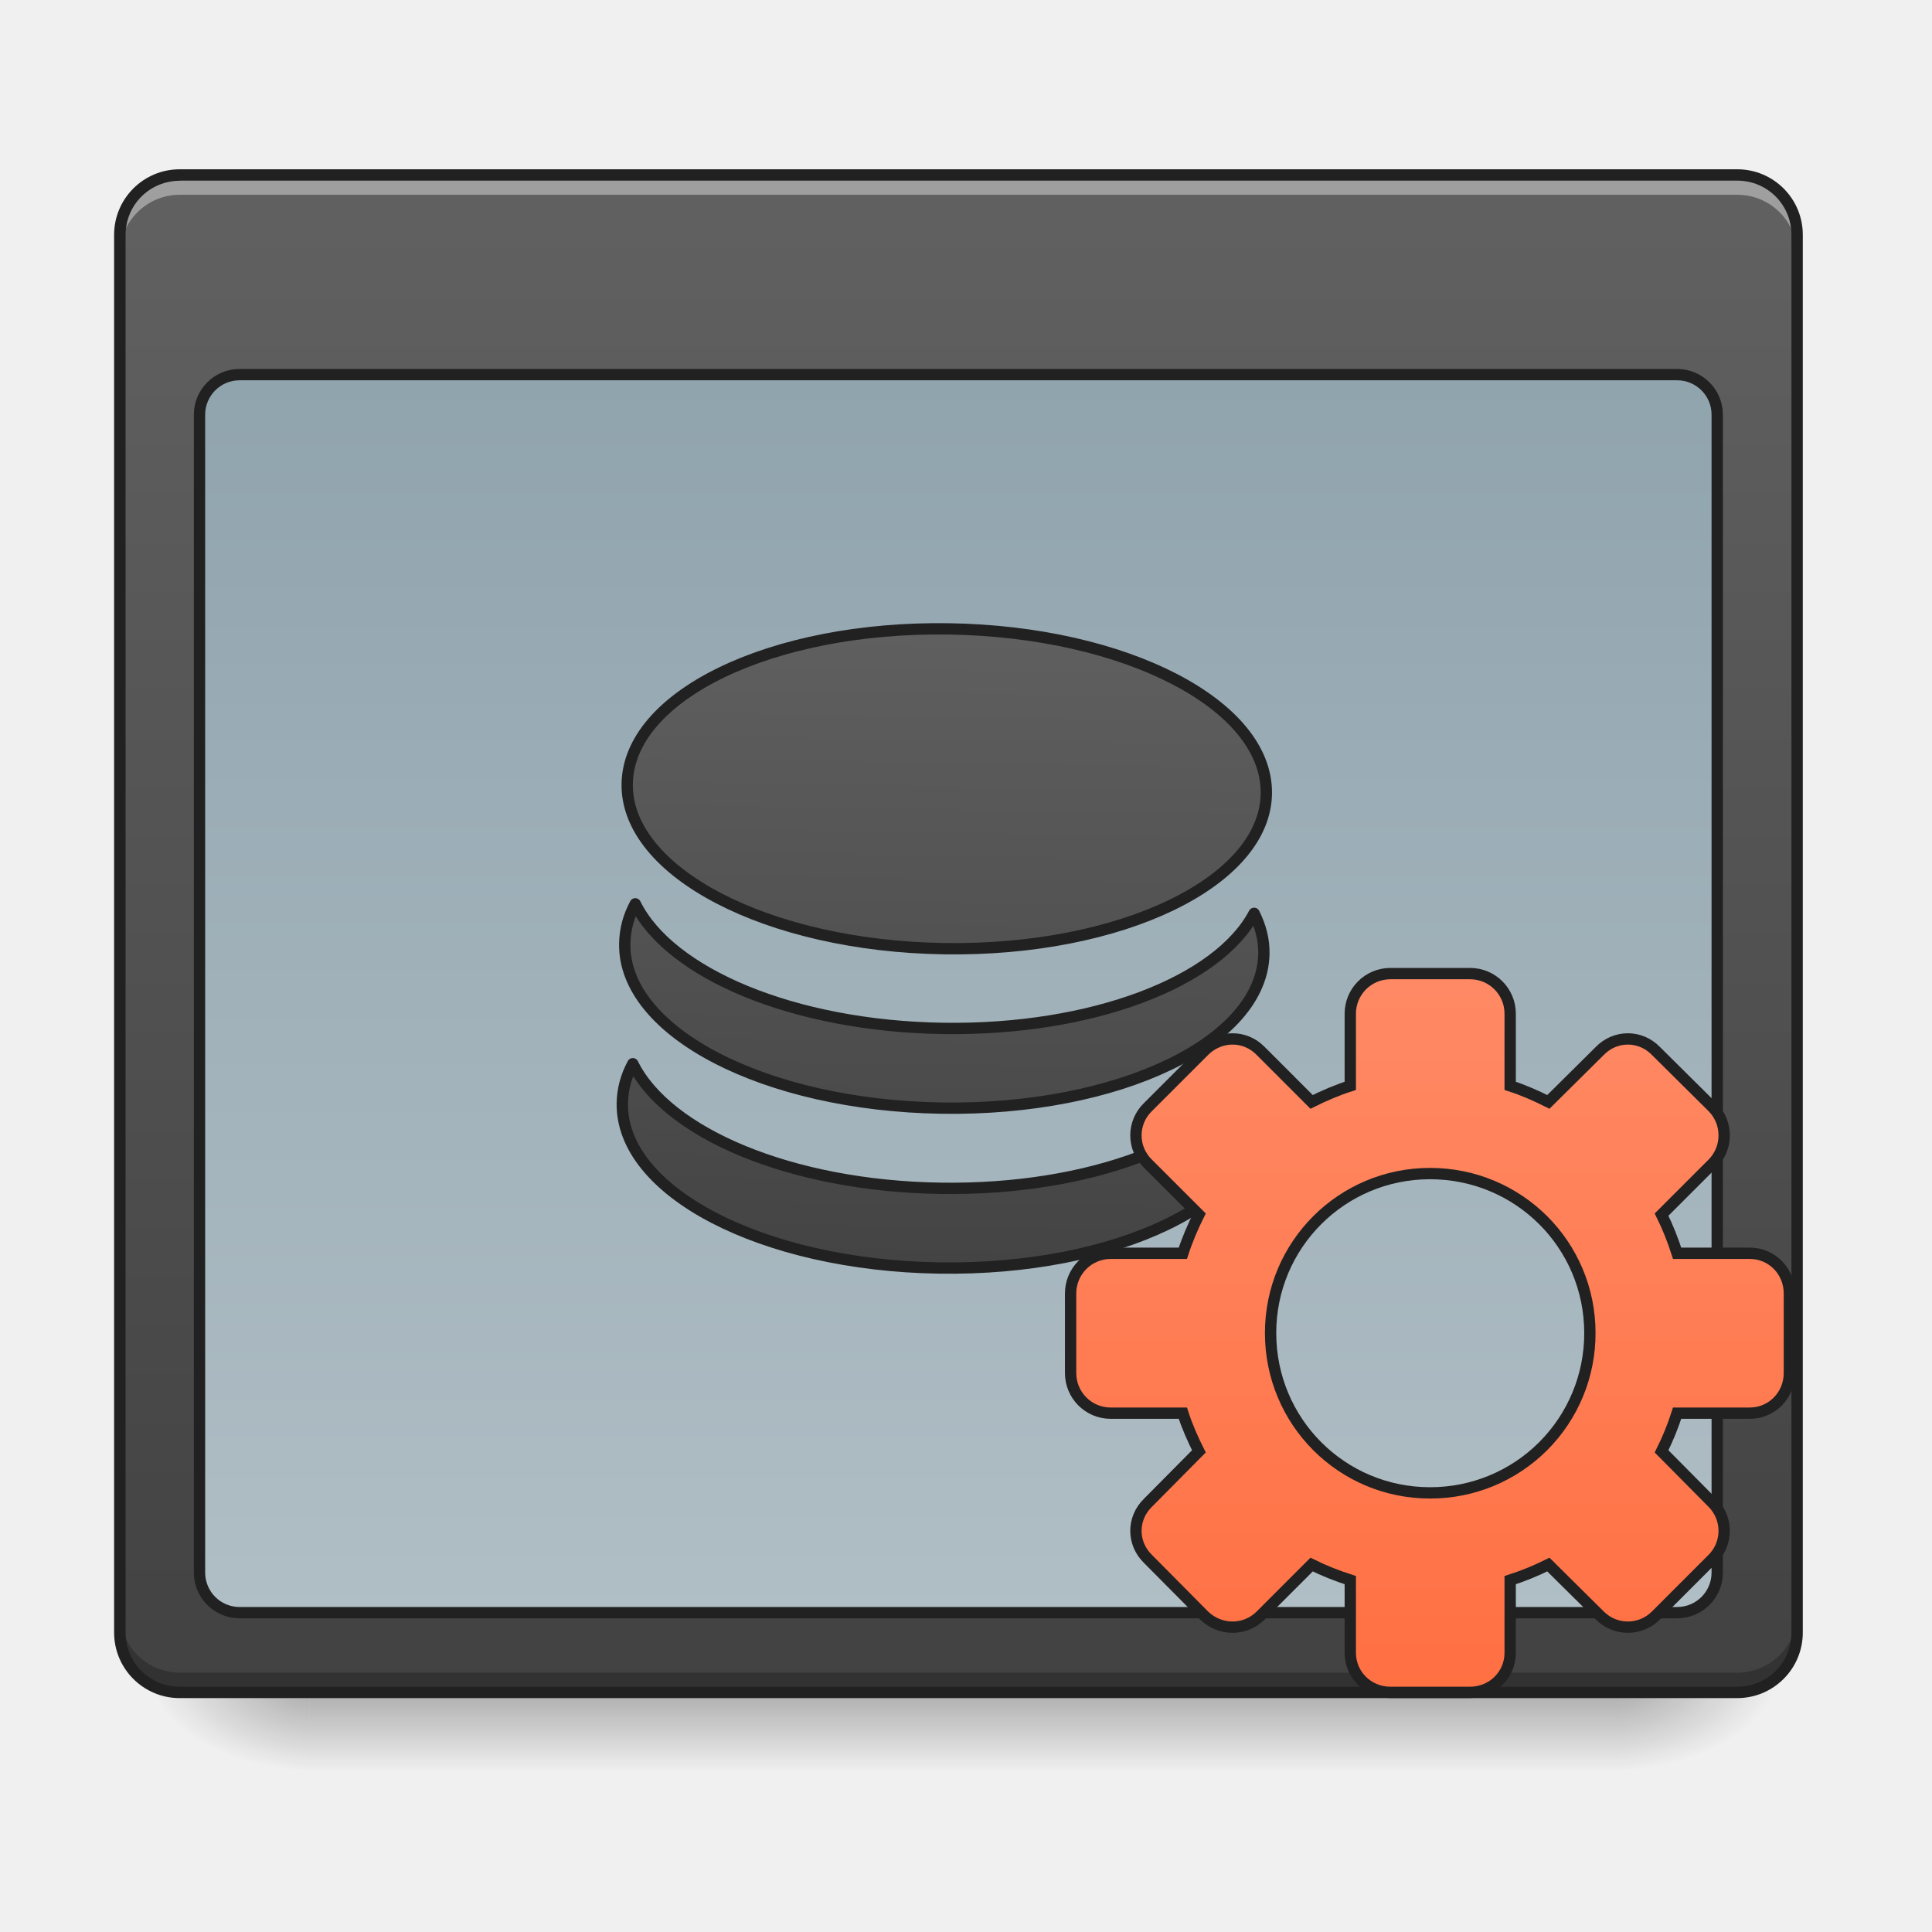
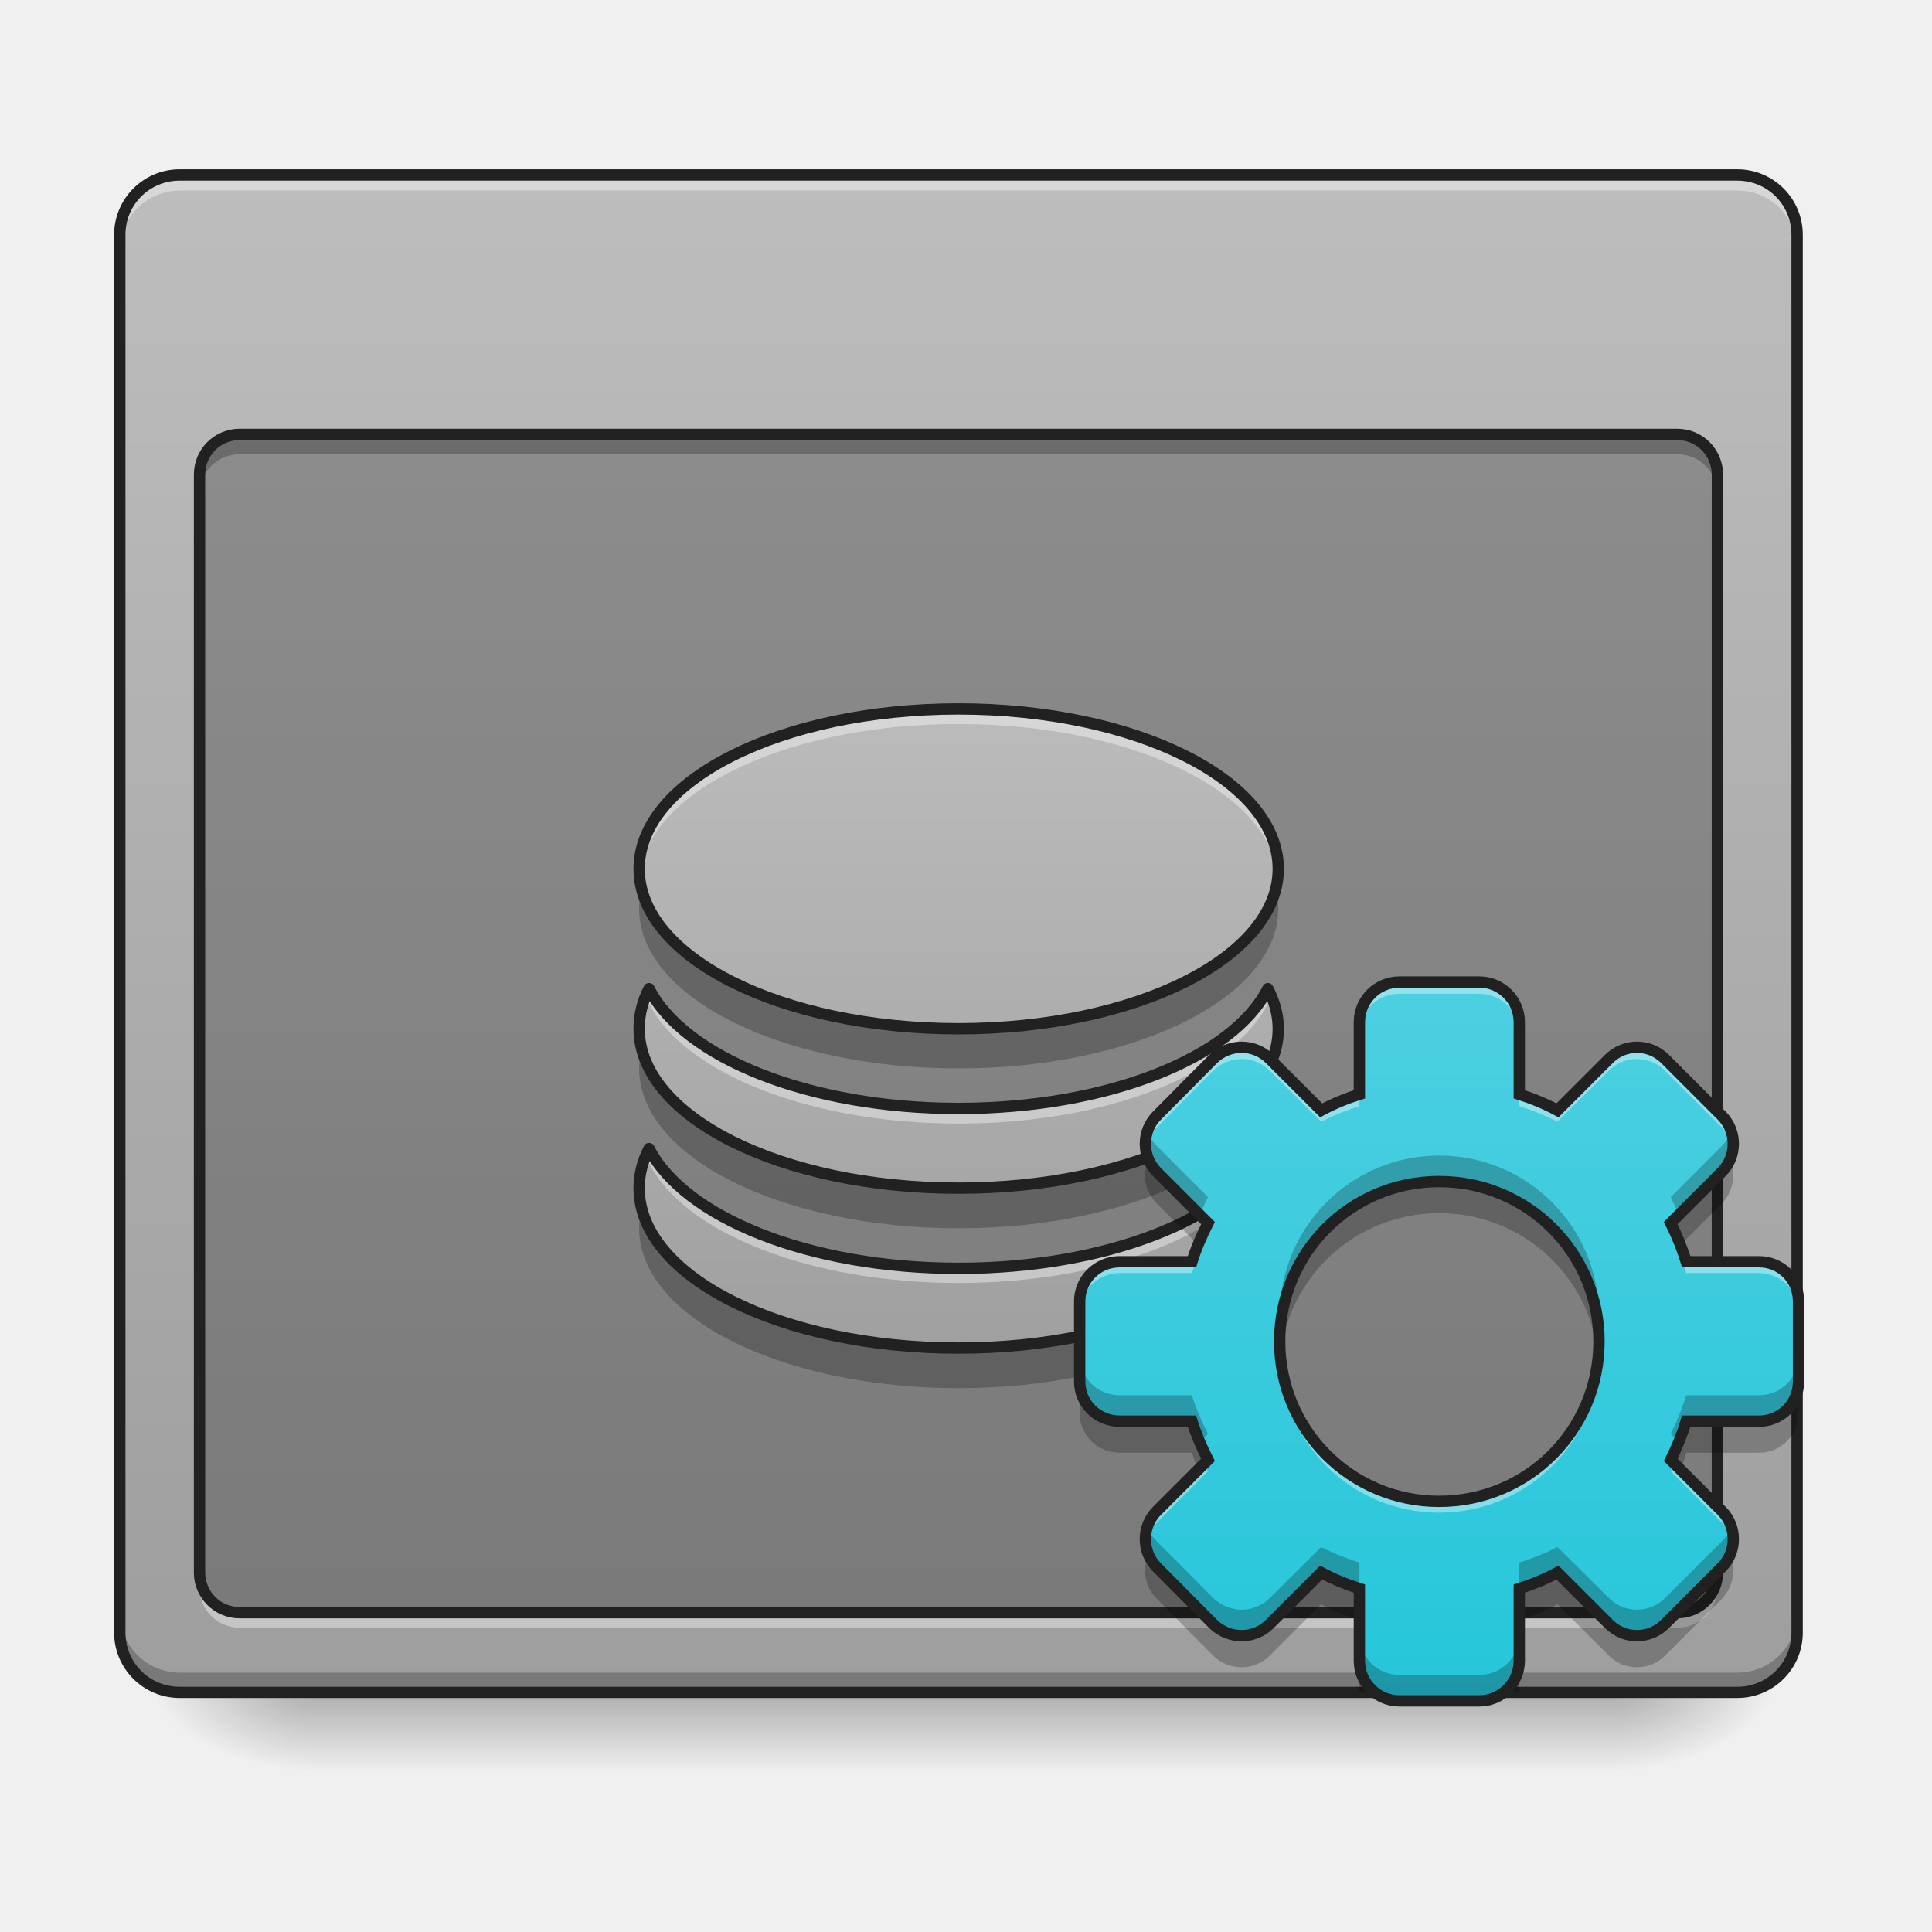
- <svg xmlns="http://www.w3.org/2000/svg" width="16pt" height="16pt" viewBox="0 0 16 16">
+ <svg xmlns="http://www.w3.org/2000/svg" width="16px" height="16px" viewBox="0 0 16 16" version="1.1">
  <defs>
-     <linearGradient id="a" gradientUnits="userSpaceOnUse" x1="254" y1="233.5" x2="254" y2="254.667" gradientTransform="matrix(.03125 0 0 .03125 0 6.72)">
-       <stop offset="0" stop-opacity=".275" />
-       <stop offset="1" stop-opacity="0" />
+     <linearGradient id="linear0" gradientUnits="userSpaceOnUse" x1="254" y1="233.5" x2="254" y2="254.667" gradientTransform="matrix(0.031253,0,0,0.031253,-0.00000190753,6.719393)">
+       <stop offset="0" style="stop-color:rgb(0%,0%,0%);stop-opacity:0.275;" />
+       <stop offset="1" style="stop-color:rgb(0%,0%,0%);stop-opacity:0;" />
    </linearGradient>
-     <radialGradient id="b" gradientUnits="userSpaceOnUse" cx="450.909" cy="189.579" fx="450.909" fy="189.579" r="21.167" gradientTransform="matrix(0 -.03907 -.07032 0 26.561 31.798)">
-       <stop offset="0" stop-opacity=".314" />
-       <stop offset=".222" stop-opacity=".275" />
-       <stop offset="1" stop-opacity="0" />
+     <radialGradient id="radial0" gradientUnits="userSpaceOnUse" cx="450.909" cy="189.579" fx="450.909" fy="189.579" r="21.167" gradientTransform="matrix(0.0000000870852,-0.0390662,-0.0703192,-0.0000000507693,26.56146,31.79767)">
+       <stop offset="0" style="stop-color:rgb(0%,0%,0%);stop-opacity:0.314;" />
+       <stop offset="0.222" style="stop-color:rgb(0%,0%,0%);stop-opacity:0.275;" />
+       <stop offset="1" style="stop-color:rgb(0%,0%,0%);stop-opacity:0;" />
    </radialGradient>
-     <radialGradient id="c" gradientUnits="userSpaceOnUse" cx="450.909" cy="189.579" fx="450.909" fy="189.579" r="21.167" gradientTransform="matrix(0 .03907 .07032 0 -10.602 -3.764)">
-       <stop offset="0" stop-opacity=".314" />
-       <stop offset=".222" stop-opacity=".275" />
-       <stop offset="1" stop-opacity="0" />
+     <radialGradient id="radial1" gradientUnits="userSpaceOnUse" cx="450.909" cy="189.579" fx="450.909" fy="189.579" r="21.167" gradientTransform="matrix(-0.0000000870852,0.0390662,0.0703192,0.0000000507693,-10.60226,-3.763739)">
+       <stop offset="0" style="stop-color:rgb(0%,0%,0%);stop-opacity:0.314;" />
+       <stop offset="0.222" style="stop-color:rgb(0%,0%,0%);stop-opacity:0.275;" />
+       <stop offset="1" style="stop-color:rgb(0%,0%,0%);stop-opacity:0;" />
    </radialGradient>
-     <radialGradient id="d" gradientUnits="userSpaceOnUse" cx="450.909" cy="189.579" fx="450.909" fy="189.579" r="21.167" gradientTransform="matrix(0 -.03907 .07032 0 -10.602 31.798)">
-       <stop offset="0" stop-opacity=".314" />
-       <stop offset=".222" stop-opacity=".275" />
-       <stop offset="1" stop-opacity="0" />
+     <radialGradient id="radial2" gradientUnits="userSpaceOnUse" cx="450.909" cy="189.579" fx="450.909" fy="189.579" r="21.167" gradientTransform="matrix(-0.0000000870852,-0.0390662,0.0703192,-0.0000000507693,-10.60226,31.79767)">
+       <stop offset="0" style="stop-color:rgb(0%,0%,0%);stop-opacity:0.314;" />
+       <stop offset="0.222" style="stop-color:rgb(0%,0%,0%);stop-opacity:0.275;" />
+       <stop offset="1" style="stop-color:rgb(0%,0%,0%);stop-opacity:0;" />
    </radialGradient>
-     <radialGradient id="e" gradientUnits="userSpaceOnUse" cx="450.909" cy="189.579" fx="450.909" fy="189.579" r="21.167" gradientTransform="matrix(0 .03907 -.07032 0 26.561 -3.764)">
-       <stop offset="0" stop-opacity=".314" />
-       <stop offset=".222" stop-opacity=".275" />
-       <stop offset="1" stop-opacity="0" />
+     <radialGradient id="radial3" gradientUnits="userSpaceOnUse" cx="450.909" cy="189.579" fx="450.909" fy="189.579" r="21.167" gradientTransform="matrix(0.0000000870852,0.0390662,-0.0703192,0.0000000507693,26.56146,-3.76374)">
+       <stop offset="0" style="stop-color:rgb(0%,0%,0%);stop-opacity:0.314;" />
+       <stop offset="0.222" style="stop-color:rgb(0%,0%,0%);stop-opacity:0.275;" />
+       <stop offset="1" style="stop-color:rgb(0%,0%,0%);stop-opacity:0;" />
    </radialGradient>
-     <linearGradient id="f" gradientUnits="userSpaceOnUse" x1="254" y1="233.5" x2="254" y2="-168.667" gradientTransform="matrix(.03125 0 0 .03125 0 6.72)">
-       <stop offset="0" stop-color="#424242" />
-       <stop offset="1" stop-color="#616161" />
+     <linearGradient id="linear1" gradientUnits="userSpaceOnUse" x1="254" y1="233.5" x2="254" y2="-168.667" gradientTransform="matrix(0.031253,0,0,0.031253,0,6.719392)">
+       <stop offset="0" style="stop-color:rgb(61.961%,61.961%,61.961%);stop-opacity:1;" />
+       <stop offset="1" style="stop-color:rgb(74.118%,74.118%,74.118%);stop-opacity:1;" />
    </linearGradient>
-     <linearGradient id="g" gradientUnits="userSpaceOnUse" x1="254" y1="-115.75" x2="254" y2="212.333">
-       <stop offset="0" stop-color="#90a4ae" />
-       <stop offset="1" stop-color="#b0bec5" />
+     <linearGradient id="linear2" gradientUnits="userSpaceOnUse" x1="960" y1="1295.118" x2="960" y2="575.118" gradientTransform="matrix(0.00826902,0,0,0.00826902,0,0.785556)">
+       <stop offset="0" style="stop-color:rgb(61.961%,61.961%,61.961%);stop-opacity:1;" />
+       <stop offset="1" style="stop-color:rgb(74.118%,74.118%,74.118%);stop-opacity:1;" />
    </linearGradient>
-     <linearGradient id="h" gradientUnits="userSpaceOnUse" x1="960" y1="1295.118" x2="960" y2="575.118">
-       <stop offset="0" stop-color="#424242" />
-       <stop offset="1" stop-color="#616161" />
-     </linearGradient>
-     <linearGradient id="i" gradientUnits="userSpaceOnUse" x1="254" y1="148.833" x2="254" y2="-41.667" gradientTransform="translate(125.006 82.673)">
-       <stop offset="0" stop-color="#ff7043" />
-       <stop offset="1" stop-color="#ff8a65" />
+     <linearGradient id="linear3" gradientUnits="userSpaceOnUse" x1="254" y1="148.833" x2="254" y2="-41.667" gradientTransform="matrix(0.031253,0,0,0.031253,3.981339,9.372147)">
+       <stop offset="0" style="stop-color:rgb(14.902%,77.647%,85.49%);stop-opacity:1;" />
+       <stop offset="1" style="stop-color:rgb(30.196%,81.569%,88.235%);stop-opacity:1;" />
    </linearGradient>
  </defs>
-   <path d="M2.563 14.016h10.832v.664H2.563zm0 0" fill="url(#a)" />
-   <path d="M13.395 14.016h1.324v-.66h-1.324zm0 0" fill="url(#b)" />
-   <path d="M2.563 14.016h-1.32v.664h1.32zm0 0" fill="url(#c)" />
-   <path d="M2.563 14.016h-1.32v-.66h1.32zm0 0" fill="url(#d)" />
-   <path d="M13.395 14.016h1.324v.664h-1.324zm0 0" fill="url(#e)" />
-   <path d="M1.488 1.45h12.899c.273 0 .496.222.496.495V13.52a.497.497 0 0 1-.496.496H1.488a.497.497 0 0 1-.496-.496V1.945c0-.273.223-.496.496-.496zm0 0" fill="url(#f)" />
-   <path d="M1.488 1.45a.494.494 0 0 0-.496.495v.164c0-.273.223-.496.496-.496h12.899c.277 0 .496.223.496.496v-.164a.492.492 0 0 0-.496-.496zm0 0" fill="#fff" fill-opacity=".392" />
-   <path d="M1.488 14.016a.494.494 0 0 1-.496-.496v-.165c0 .274.223.497.496.497h12.899a.494.494 0 0 0 .496-.497v.165a.492.492 0 0 1-.496.496zm0 0" fill-opacity=".235" />
-   <path d="M1.488 1.402c-.3 0-.543.243-.543.543V13.52c0 .3.243.543.543.543h12.899c.3 0 .543-.243.543-.543V1.945c0-.3-.242-.543-.543-.543zm0 .094h12.899c.25 0 .449.2.449.45V13.52c0 .25-.2.449-.45.449H1.489c-.25 0-.449-.2-.449-.45V1.946c0-.25.2-.449.45-.449zm0 0" fill="#212121" />
-   <path d="M63.494-115.76h380.964c5.874 0 10.624 4.75 10.624 10.625V201.71c0 5.875-4.75 10.624-10.624 10.624H63.494A10.615 10.615 0 0 1 52.87 201.71v-306.845c0-5.875 4.75-10.624 10.624-10.624zm0 0" transform="matrix(.03125 0 0 .03125 0 6.72)" fill="url(#g)" stroke-width="3" stroke-linecap="round" stroke-linejoin="round" stroke="#212121" />
-   <path d="M959.908 615.06c-177.148 0-319.812 71.331-319.812 160.142 0 88.338 142.664 160.142 319.812 160.142 177.149 0 320.285-71.804 320.285-160.142 0-88.81-143.136-160.143-320.285-160.143zM650.017 895.19c-6.614 12.755-9.92 25.982-9.92 40.154 0 88.338 142.663 159.67 319.811 159.67 177.149 0 320.285-71.332 320.285-159.67 0-14.172-3.78-27.4-10.393-40.154-34.957 68.97-160.142 119.989-309.892 119.989s-274.462-51.02-309.891-119.989zm0 160.142c-6.614 12.755-9.92 25.982-9.92 39.682 0 88.81 142.663 160.142 319.811 160.142 177.149 0 320.285-71.332 320.285-160.142 0-13.7-3.78-26.927-10.393-39.682-34.957 68.97-160.142 119.989-309.892 119.989s-274.462-51.019-309.891-119.989zm0 0" transform="rotate(.882) scale(.00827)" fill="url(#h)" stroke-width="11.339" stroke-linecap="round" stroke-linejoin="round" stroke="#212121" />
-   <path d="M368.465 42.975A10.615 10.615 0 0 0 357.84 53.6v19.124c-3.5 1.124-7 2.624-10.25 4.25l-13.498-13.5c-4.125-4.25-10.749-4.25-14.998 0L304.22 78.347a10.416 10.416 0 0 0 0 14.999l13.499 13.498c-1.625 3.25-3.125 6.75-4.25 10.25h-19.123a10.615 10.615 0 0 0-10.624 10.623v21.123c0 5.875 4.75 10.624 10.624 10.624h19.123c1.125 3.5 2.625 6.875 4.25 10.124l-13.5 13.624c-4.249 4.125-4.249 10.749 0 14.874l14.875 14.998c4.25 4.125 10.873 4.125 14.998 0l13.499-13.499c3.25 1.625 6.75 3 10.249 4.125v19.248c0 5.875 4.75 10.5 10.624 10.5h21.123c5.874 0 10.624-4.625 10.624-10.5V203.71c3.5-1.125 6.874-2.5 10.124-4.125l13.624 13.5a10.486 10.486 0 0 0 14.873 0l14.999-15a10.486 10.486 0 0 0 0-14.873l-13.5-13.624c1.626-3.25 3-6.624 4.126-10.124h19.248c5.874 0 10.499-4.75 10.499-10.624v-21.123c0-5.874-4.625-10.624-10.5-10.624h-19.247c-1.125-3.5-2.5-6.999-4.125-10.249l13.499-13.498c4.124-4.125 4.124-10.874 0-14.999l-14.999-14.874c-4.125-4.25-10.749-4.25-14.873 0l-13.624 13.5c-3.25-1.626-6.625-3.126-10.124-4.25V53.599c0-5.874-4.75-10.624-10.624-10.624zm10.499 52.995c23.498 0 42.37 18.874 42.37 42.246a42.247 42.247 0 0 1-42.37 42.371c-23.373 0-42.246-18.873-42.246-42.37 0-23.373 18.873-42.247 42.246-42.247zm0 0" transform="matrix(.03125 0 0 .03125 0 6.72)" fill="url(#i)" stroke-width="3" stroke-linecap="round" stroke="#212121" />
+   <g id="surface1">
+     <path style=" stroke:none;fill-rule:nonzero;fill:url(#linear0);" d="M 2.562 14.016 L 13.395 14.016 L 13.395 14.68 L 2.562 14.68 Z M 2.562 14.016 " />
+     <path style=" stroke:none;fill-rule:nonzero;fill:url(#radial0);" d="M 13.395 14.016 L 14.719 14.016 L 14.719 13.355 L 13.395 13.355 Z M 13.395 14.016 " />
+     <path style=" stroke:none;fill-rule:nonzero;fill:url(#radial1);" d="M 2.562 14.016 L 1.242 14.016 L 1.242 14.68 L 2.562 14.68 Z M 2.562 14.016 " />
+     <path style=" stroke:none;fill-rule:nonzero;fill:url(#radial2);" d="M 2.562 14.016 L 1.242 14.016 L 1.242 13.355 L 2.562 13.355 Z M 2.562 14.016 " />
+     <path style=" stroke:none;fill-rule:nonzero;fill:url(#radial3);" d="M 13.395 14.016 L 14.719 14.016 L 14.719 14.68 L 13.395 14.68 Z M 13.395 14.016 " />
+     <path style=" stroke:none;fill-rule:nonzero;fill:url(#linear1);" d="M 1.488 1.449 L 14.387 1.449 C 14.66 1.449 14.883 1.672 14.883 1.945 L 14.883 13.52 C 14.883 13.793 14.66 14.016 14.387 14.016 L 1.488 14.016 C 1.215 14.016 0.992 13.793 0.992 13.52 L 0.992 1.945 C 0.992 1.672 1.215 1.449 1.488 1.449 Z M 1.488 1.449 " />
+     <path style=" stroke:none;fill-rule:nonzero;fill:rgb(100%,100%,100%);fill-opacity:0.392;" d="M 1.488 1.449 C 1.215 1.449 0.992 1.668 0.992 1.945 L 0.992 2.074 C 0.992 1.801 1.215 1.578 1.488 1.578 L 14.387 1.578 C 14.664 1.578 14.883 1.801 14.883 2.074 L 14.883 1.945 C 14.883 1.668 14.664 1.449 14.387 1.449 Z M 1.488 1.449 " />
+     <path style=" stroke:none;fill-rule:nonzero;fill:rgb(0%,0%,0%);fill-opacity:0.235;" d="M 1.488 14.016 C 1.215 14.016 0.992 13.797 0.992 13.52 L 0.992 13.355 C 0.992 13.629 1.215 13.852 1.488 13.852 L 14.387 13.852 C 14.664 13.852 14.883 13.629 14.883 13.355 L 14.883 13.52 C 14.883 13.797 14.664 14.016 14.387 14.016 Z M 1.488 14.016 " />
+     <path style=" stroke:none;fill-rule:nonzero;fill:rgb(12.941%,12.941%,12.941%);fill-opacity:1;" d="M 1.488 1.402 C 1.188 1.402 0.945 1.645 0.945 1.945 L 0.945 13.52 C 0.945 13.82 1.188 14.062 1.488 14.062 L 14.387 14.062 C 14.688 14.062 14.93 13.82 14.93 13.52 L 14.93 1.945 C 14.93 1.645 14.688 1.402 14.387 1.402 Z M 1.488 1.496 L 14.387 1.496 C 14.637 1.496 14.836 1.695 14.836 1.945 L 14.836 13.52 C 14.836 13.77 14.637 13.969 14.387 13.969 L 1.488 13.969 C 1.238 13.969 1.039 13.77 1.039 13.52 L 1.039 1.945 C 1.039 1.695 1.238 1.496 1.488 1.496 Z M 1.488 1.496 " />
+     <path style=" stroke:none;fill-rule:nonzero;fill:rgb(0%,0%,0%);fill-opacity:0.235;" d="M 1.984 3.598 L 13.891 3.598 C 14.074 3.598 14.223 3.746 14.223 3.93 L 14.223 13.023 C 14.223 13.207 14.074 13.355 13.891 13.355 L 1.984 13.355 C 1.801 13.355 1.652 13.207 1.652 13.023 L 1.652 3.93 C 1.652 3.746 1.801 3.598 1.984 3.598 Z M 1.984 3.598 " />
+     <path style=" stroke:none;fill-rule:nonzero;fill:url(#linear2);" d="M 7.938 5.871 C 6.473 5.871 5.293 6.461 5.293 7.195 C 5.293 7.93 6.473 8.52 7.938 8.52 C 9.402 8.52 10.586 7.93 10.586 7.195 C 10.586 6.461 9.402 5.871 7.938 5.871 Z M 5.375 8.188 C 5.32 8.293 5.293 8.402 5.293 8.52 C 5.293 9.25 6.473 9.84 7.938 9.84 C 9.402 9.84 10.586 9.25 10.586 8.52 C 10.586 8.402 10.555 8.293 10.5 8.188 C 10.211 8.758 9.176 9.18 7.938 9.18 C 6.699 9.18 5.668 8.758 5.375 8.188 Z M 5.375 9.512 C 5.32 9.617 5.293 9.727 5.293 9.84 C 5.293 10.574 6.473 11.164 7.938 11.164 C 9.402 11.164 10.586 10.574 10.586 9.84 C 10.586 9.727 10.555 9.617 10.5 9.512 C 10.211 10.082 9.176 10.504 7.938 10.504 C 6.699 10.504 5.668 10.082 5.375 9.512 Z M 5.375 9.512 " />
+     <path style=" stroke:none;fill-rule:nonzero;fill:rgb(0%,0%,0%);fill-opacity:0.235;" d="M 1.984 3.598 C 1.801 3.598 1.652 3.746 1.652 3.93 L 1.652 4.094 C 1.652 3.91 1.801 3.762 1.984 3.762 L 13.891 3.762 C 14.074 3.762 14.223 3.91 14.223 4.094 L 14.223 3.93 C 14.223 3.746 14.074 3.598 13.891 3.598 Z M 1.984 3.598 " />
+     <path style=" stroke:none;fill-rule:nonzero;fill:rgb(100%,100%,100%);fill-opacity:0.392;" d="M 1.984 13.48 C 1.801 13.48 1.652 13.332 1.652 13.148 L 1.652 12.984 C 1.652 13.168 1.801 13.312 1.984 13.312 L 13.891 13.312 C 14.074 13.312 14.223 13.168 14.223 12.984 L 14.223 13.148 C 14.223 13.332 14.074 13.48 13.891 13.48 Z M 1.984 13.48 " />
+     <path style="fill:none;stroke-width:3;stroke-linecap:round;stroke-linejoin:round;stroke:rgb(12.941%,12.941%,12.941%);stroke-opacity:1;stroke-miterlimit:4;" d="M 63.494 -99.886 L 444.458 -99.886 C 450.332 -99.886 455.082 -95.136 455.082 -89.262 L 455.082 201.71 C 455.082 207.585 450.332 212.334 444.458 212.334 L 63.494 212.334 C 57.619 212.334 52.87 207.585 52.87 201.71 L 52.87 -89.262 C 52.87 -95.136 57.619 -99.886 63.494 -99.886 Z M 63.494 -99.886 " transform="matrix(0.031253,0,0,0.031253,0,6.719392)" />
+     <path style=" stroke:none;fill-rule:nonzero;fill:rgb(100%,100%,100%);fill-opacity:0.392;" d="M 7.938 5.832 C 6.473 5.832 5.293 6.422 5.293 7.152 C 5.293 7.18 5.293 7.211 5.297 7.238 C 5.383 6.543 6.527 5.996 7.938 5.996 C 9.348 5.996 10.496 6.543 10.578 7.238 C 10.582 7.211 10.586 7.18 10.586 7.152 C 10.586 6.422 9.402 5.832 7.938 5.832 Z M 5.375 8.145 C 5.32 8.25 5.293 8.363 5.293 8.477 C 5.293 8.504 5.293 8.531 5.297 8.559 C 5.309 8.473 5.336 8.391 5.375 8.312 C 5.668 8.883 6.699 9.305 7.938 9.305 C 9.176 9.305 10.211 8.883 10.5 8.312 C 10.543 8.391 10.57 8.473 10.578 8.559 C 10.582 8.531 10.586 8.504 10.586 8.477 C 10.586 8.363 10.555 8.25 10.5 8.145 C 10.211 8.719 9.176 9.137 7.938 9.137 C 6.699 9.137 5.668 8.719 5.375 8.145 Z M 5.375 9.469 C 5.32 9.574 5.293 9.684 5.293 9.801 C 5.293 9.828 5.293 9.855 5.297 9.883 C 5.309 9.797 5.336 9.715 5.375 9.633 C 5.668 10.207 6.699 10.625 7.938 10.625 C 9.176 10.625 10.211 10.207 10.5 9.633 C 10.543 9.715 10.57 9.797 10.578 9.883 C 10.582 9.855 10.586 9.828 10.586 9.801 C 10.586 9.684 10.555 9.574 10.5 9.469 C 10.211 10.039 9.176 10.461 7.938 10.461 C 6.699 10.461 5.668 10.039 5.375 9.469 Z M 5.375 9.469 " />
+     <path style=" stroke:none;fill-rule:nonzero;fill:rgb(0%,0%,0%);fill-opacity:0.235;" d="M 5.312 7.359 C 5.301 7.414 5.293 7.469 5.293 7.527 C 5.293 8.258 6.473 8.848 7.938 8.848 C 9.402 8.848 10.586 8.258 10.586 7.527 C 10.586 7.469 10.578 7.414 10.562 7.359 C 10.402 8.016 9.293 8.52 7.938 8.52 C 6.586 8.52 5.473 8.016 5.312 7.359 Z M 5.312 8.684 C 5.301 8.738 5.293 8.793 5.293 8.848 C 5.293 9.582 6.473 10.172 7.938 10.172 C 9.402 10.172 10.586 9.582 10.586 8.848 C 10.586 8.793 10.578 8.738 10.562 8.684 C 10.402 9.336 9.293 9.84 7.938 9.84 C 6.586 9.84 5.473 9.336 5.312 8.684 Z M 5.312 10.008 C 5.301 10.062 5.293 10.117 5.293 10.172 C 5.293 10.906 6.473 11.496 7.938 11.496 C 9.402 11.496 10.586 10.906 10.586 10.172 C 10.586 10.117 10.578 10.062 10.562 10.008 C 10.402 10.66 9.293 11.164 7.938 11.164 C 6.586 11.164 5.473 10.66 5.312 10.008 Z M 5.312 10.008 " />
+     <path style="fill:none;stroke-width:3;stroke-linecap:round;stroke-linejoin:round;stroke:rgb(12.941%,12.941%,12.941%);stroke-opacity:1;stroke-miterlimit:4;" d="M 253.976 -27.143 C 207.105 -27.143 169.359 -8.27 169.359 15.228 C 169.359 38.726 207.105 57.599 253.976 57.599 C 300.846 57.599 338.718 38.726 338.718 15.228 C 338.718 -8.27 300.846 -27.143 253.976 -27.143 Z M 171.984 46.975 C 170.234 50.35 169.359 53.849 169.359 57.599 C 169.359 80.972 207.105 99.845 253.976 99.845 C 300.846 99.845 338.718 80.972 338.718 57.599 C 338.718 53.849 337.718 50.35 335.968 46.975 C 326.719 65.223 293.597 78.722 253.976 78.722 C 214.355 78.722 181.358 65.223 171.984 46.975 Z M 171.984 89.346 C 170.234 92.721 169.359 96.22 169.359 99.845 C 169.359 123.343 207.105 142.216 253.976 142.216 C 300.846 142.216 338.718 123.343 338.718 99.845 C 338.718 96.22 337.718 92.721 335.968 89.346 C 326.719 107.594 293.597 121.093 253.976 121.093 C 214.355 121.093 181.358 107.594 171.984 89.346 Z M 171.984 89.346 " transform="matrix(0.031253,0,0,0.031253,0,6.719392)" />
+     <path style=" stroke:none;fill-rule:nonzero;fill:url(#linear3);" d="M 11.59 8.133 C 11.406 8.133 11.258 8.281 11.258 8.465 L 11.258 9.062 C 11.148 9.098 11.043 9.141 10.941 9.195 L 10.516 8.77 C 10.387 8.641 10.18 8.641 10.047 8.77 L 9.582 9.238 C 9.453 9.367 9.453 9.578 9.582 9.707 L 10.004 10.129 C 9.953 10.23 9.906 10.336 9.871 10.449 L 9.273 10.449 C 9.09 10.449 8.941 10.594 8.941 10.777 L 8.941 11.441 C 8.941 11.625 9.09 11.77 9.273 11.77 L 9.871 11.77 C 9.906 11.883 9.953 11.988 10.004 12.09 L 9.582 12.512 C 9.453 12.641 9.453 12.852 9.582 12.98 L 10.047 13.449 C 10.18 13.578 10.387 13.578 10.516 13.449 L 10.941 13.023 C 11.043 13.078 11.148 13.121 11.258 13.156 L 11.258 13.754 C 11.258 13.938 11.406 14.086 11.59 14.086 L 12.25 14.086 C 12.434 14.086 12.582 13.938 12.582 13.754 L 12.582 13.156 C 12.691 13.121 12.797 13.078 12.898 13.023 L 13.324 13.449 C 13.453 13.578 13.66 13.578 13.789 13.449 L 14.258 12.98 C 14.387 12.852 14.387 12.641 14.258 12.512 L 13.836 12.09 C 13.887 11.988 13.93 11.883 13.965 11.77 L 14.566 11.77 C 14.75 11.77 14.895 11.625 14.895 11.441 L 14.895 10.777 C 14.895 10.594 14.75 10.449 14.566 10.449 L 13.965 10.449 C 13.93 10.336 13.887 10.23 13.836 10.129 L 14.258 9.707 C 14.387 9.578 14.387 9.367 14.258 9.238 L 13.789 8.77 C 13.66 8.641 13.453 8.641 13.324 8.77 L 12.898 9.195 C 12.797 9.141 12.691 9.098 12.582 9.062 L 12.582 8.465 C 12.582 8.281 12.434 8.133 12.25 8.133 Z M 11.918 9.785 C 12.652 9.785 13.242 10.375 13.242 11.109 C 13.242 11.844 12.652 12.434 11.918 12.434 C 11.188 12.434 10.598 11.844 10.598 11.109 C 10.598 10.375 11.188 9.785 11.918 9.785 Z M 11.918 9.785 " />
+     <path style=" stroke:none;fill-rule:nonzero;fill:rgb(100%,100%,100%);fill-opacity:0.392;" d="M 11.59 8.133 C 11.406 8.133 11.258 8.281 11.258 8.465 L 11.258 8.559 C 11.258 8.375 11.406 8.23 11.59 8.23 L 12.25 8.23 C 12.434 8.23 12.582 8.375 12.582 8.559 L 12.582 8.465 C 12.582 8.281 12.434 8.133 12.25 8.133 Z M 10.281 8.672 C 10.199 8.672 10.113 8.707 10.047 8.77 L 9.582 9.238 C 9.504 9.316 9.473 9.422 9.488 9.52 C 9.496 9.453 9.527 9.387 9.582 9.336 L 10.047 8.867 C 10.18 8.738 10.387 8.738 10.516 8.867 L 10.941 9.289 C 11.043 9.238 11.148 9.195 11.258 9.16 L 11.258 9.062 C 11.148 9.098 11.043 9.141 10.941 9.195 L 10.516 8.77 C 10.453 8.707 10.367 8.672 10.281 8.672 Z M 13.559 8.672 C 13.473 8.672 13.387 8.707 13.324 8.77 L 12.898 9.195 C 12.797 9.141 12.691 9.098 12.582 9.062 L 12.582 9.16 C 12.691 9.195 12.797 9.238 12.898 9.289 L 13.324 8.867 C 13.453 8.738 13.66 8.738 13.789 8.867 L 14.258 9.336 C 14.312 9.387 14.344 9.453 14.352 9.52 C 14.367 9.422 14.336 9.316 14.258 9.238 L 13.789 8.77 C 13.727 8.707 13.641 8.672 13.559 8.672 Z M 9.973 10.195 C 9.934 10.277 9.902 10.359 9.871 10.449 L 9.273 10.449 C 9.09 10.449 8.941 10.594 8.941 10.777 L 8.941 10.875 C 8.941 10.691 9.09 10.543 9.273 10.543 L 9.871 10.543 C 9.906 10.434 9.953 10.328 10.004 10.227 Z M 13.867 10.195 L 13.836 10.227 C 13.887 10.328 13.93 10.434 13.965 10.543 L 14.566 10.543 C 14.75 10.543 14.895 10.691 14.895 10.875 L 14.895 10.777 C 14.895 10.594 14.75 10.449 14.566 10.449 L 13.965 10.449 C 13.938 10.359 13.906 10.277 13.867 10.195 Z M 10.598 11.156 C 10.598 11.172 10.598 11.188 10.598 11.207 C 10.598 11.938 11.188 12.527 11.918 12.527 C 12.652 12.527 13.242 11.938 13.242 11.207 C 13.242 11.188 13.242 11.172 13.242 11.156 C 13.215 11.867 12.637 12.434 11.918 12.434 C 11.203 12.434 10.621 11.867 10.598 11.156 Z M 9.973 12.121 L 9.582 12.512 C 9.504 12.59 9.473 12.695 9.488 12.793 C 9.496 12.727 9.527 12.66 9.582 12.609 L 10.004 12.184 C 9.992 12.164 9.984 12.141 9.973 12.121 Z M 13.867 12.121 C 13.855 12.141 13.848 12.164 13.836 12.184 L 14.258 12.609 C 14.312 12.66 14.344 12.727 14.352 12.793 C 14.367 12.695 14.336 12.59 14.258 12.512 Z M 13.867 12.121 " />
+     <path style=" stroke:none;fill-rule:nonzero;fill:rgb(0%,0%,0%);fill-opacity:0.235;" d="M 9.512 9.602 C 9.457 9.723 9.48 9.867 9.582 9.969 L 9.922 10.309 C 9.945 10.246 9.973 10.188 10.004 10.129 L 9.582 9.707 C 9.551 9.676 9.527 9.641 9.512 9.602 Z M 14.328 9.602 C 14.312 9.641 14.289 9.676 14.258 9.707 L 13.836 10.129 C 13.863 10.188 13.891 10.246 13.918 10.309 L 14.258 9.969 C 14.355 9.867 14.379 9.723 14.328 9.602 Z M 11.918 9.785 C 11.188 9.785 10.598 10.375 10.598 11.109 C 10.598 11.152 10.598 11.195 10.602 11.238 C 10.668 10.57 11.23 10.047 11.918 10.047 C 12.609 10.047 13.172 10.57 13.234 11.238 C 13.242 11.195 13.242 11.152 13.242 11.109 C 13.242 10.375 12.652 9.785 11.918 9.785 Z M 8.941 11.441 L 8.941 11.703 C 8.941 11.887 9.09 12.031 9.273 12.031 L 9.871 12.031 C 9.887 12.078 9.906 12.125 9.922 12.172 L 10.004 12.09 C 9.953 11.988 9.906 11.883 9.871 11.77 L 9.273 11.77 C 9.09 11.77 8.941 11.625 8.941 11.441 Z M 14.883 11.527 C 14.844 11.668 14.719 11.77 14.566 11.77 L 13.965 11.77 C 13.93 11.883 13.887 11.988 13.836 12.09 L 13.918 12.172 C 13.934 12.125 13.953 12.078 13.965 12.031 L 14.566 12.031 C 14.719 12.031 14.844 11.93 14.883 11.789 Z M 9.512 12.879 C 9.457 12.996 9.48 13.145 9.582 13.242 L 10.047 13.711 C 10.18 13.84 10.387 13.84 10.516 13.711 L 10.941 13.285 C 11.043 13.34 11.148 13.383 11.258 13.418 L 11.258 13.156 C 11.148 13.121 11.043 13.078 10.941 13.023 L 10.516 13.449 C 10.387 13.578 10.18 13.578 10.047 13.449 L 9.582 12.98 C 9.551 12.949 9.527 12.914 9.512 12.879 Z M 14.328 12.879 C 14.312 12.914 14.289 12.949 14.258 12.98 L 13.789 13.449 C 13.66 13.578 13.453 13.578 13.324 13.449 L 12.898 13.023 C 12.797 13.078 12.691 13.121 12.582 13.156 L 12.582 13.418 C 12.691 13.383 12.797 13.34 12.898 13.285 L 13.324 13.711 C 13.453 13.84 13.66 13.84 13.789 13.711 L 14.258 13.242 C 14.355 13.145 14.379 12.996 14.328 12.879 Z M 11.258 13.754 L 11.258 14.016 L 11.387 14.016 C 11.309 13.957 11.258 13.863 11.258 13.754 Z M 12.582 13.754 C 12.582 13.863 12.531 13.957 12.453 14.016 L 12.582 14.016 Z M 12.582 13.754 " />
+     <path style=" stroke:none;fill-rule:nonzero;fill:rgb(0%,0%,0%);fill-opacity:0.235;" d="M 9.5 9.363 C 9.461 9.48 9.488 9.613 9.582 9.707 L 9.938 10.062 C 9.957 10.012 9.98 9.961 10.004 9.914 L 9.582 9.492 C 9.543 9.453 9.516 9.41 9.5 9.363 Z M 14.336 9.363 C 14.32 9.41 14.297 9.453 14.258 9.492 L 13.836 9.914 C 13.859 9.961 13.883 10.012 13.902 10.062 L 14.258 9.707 C 14.352 9.613 14.379 9.48 14.336 9.363 Z M 11.918 9.57 C 11.188 9.57 10.598 10.164 10.598 10.895 C 10.598 10.93 10.598 10.969 10.602 11.004 C 10.656 10.32 11.223 9.785 11.918 9.785 C 12.617 9.785 13.184 10.32 13.238 11.004 C 13.242 10.969 13.242 10.93 13.242 10.895 C 13.242 10.164 12.652 9.57 11.918 9.57 Z M 8.941 11.227 L 8.941 11.441 C 8.941 11.625 9.09 11.77 9.273 11.77 L 9.871 11.77 C 9.891 11.828 9.914 11.887 9.938 11.941 L 10.004 11.875 C 9.953 11.773 9.906 11.668 9.871 11.555 L 9.273 11.555 C 9.09 11.555 8.941 11.41 8.941 11.227 Z M 14.895 11.227 C 14.895 11.41 14.75 11.555 14.566 11.555 L 13.965 11.555 C 13.93 11.668 13.887 11.773 13.836 11.875 L 13.902 11.941 C 13.926 11.887 13.949 11.828 13.965 11.77 L 14.566 11.77 C 14.75 11.77 14.895 11.625 14.895 11.441 Z M 9.5 12.641 C 9.461 12.754 9.488 12.887 9.582 12.98 L 10.047 13.449 C 10.18 13.578 10.387 13.578 10.516 13.449 L 10.941 13.023 C 11.043 13.078 11.148 13.121 11.258 13.156 L 11.258 12.941 C 11.148 12.906 11.043 12.863 10.941 12.812 L 10.516 13.234 C 10.387 13.363 10.18 13.363 10.047 13.234 L 9.582 12.766 C 9.543 12.73 9.516 12.688 9.5 12.641 Z M 14.336 12.641 C 14.32 12.688 14.297 12.73 14.258 12.766 L 13.789 13.234 C 13.66 13.363 13.453 13.363 13.324 13.234 L 12.898 12.812 C 12.797 12.863 12.691 12.906 12.582 12.941 L 12.582 13.156 C 12.691 13.121 12.797 13.078 12.898 13.023 L 13.324 13.449 C 13.453 13.578 13.66 13.578 13.789 13.449 L 14.258 12.98 C 14.352 12.887 14.379 12.754 14.336 12.641 Z M 11.258 13.543 L 11.258 13.754 C 11.258 13.938 11.406 14.086 11.59 14.086 L 12.25 14.086 C 12.434 14.086 12.582 13.938 12.582 13.754 L 12.582 13.543 C 12.582 13.723 12.434 13.871 12.25 13.871 L 11.59 13.871 C 11.406 13.871 11.258 13.723 11.258 13.543 Z M 11.258 13.543 " />
+     <path style="fill:none;stroke-width:3;stroke-linecap:round;stroke-linejoin:miter;stroke:rgb(12.941%,12.941%,12.941%);stroke-opacity:1;stroke-miterlimit:4;" d="M 370.84 45.225 C 364.965 45.225 360.216 49.975 360.216 55.849 L 360.216 74.972 C 356.716 76.097 353.341 77.472 350.092 79.222 L 336.468 65.598 C 332.343 61.474 325.719 61.474 321.469 65.598 L 306.596 80.597 C 302.471 84.721 302.471 91.471 306.596 95.595 L 320.094 109.094 C 318.47 112.344 316.97 115.718 315.845 119.343 L 296.722 119.343 C 290.847 119.343 286.098 123.968 286.098 129.842 L 286.098 151.09 C 286.098 156.964 290.847 161.589 296.722 161.589 L 315.845 161.589 C 316.97 165.214 318.47 168.588 320.094 171.838 L 306.596 185.337 C 302.471 189.461 302.471 196.211 306.596 200.335 L 321.469 215.334 C 325.719 219.459 332.343 219.459 336.468 215.334 L 350.092 201.71 C 353.341 203.46 356.716 204.835 360.216 205.96 L 360.216 225.083 C 360.216 230.957 364.965 235.707 370.84 235.707 L 391.963 235.707 C 397.837 235.707 402.587 230.957 402.587 225.083 L 402.587 205.96 C 406.086 204.835 409.461 203.46 412.711 201.71 L 426.334 215.334 C 430.459 219.459 437.083 219.459 441.208 215.334 L 456.206 200.335 C 460.331 196.211 460.331 189.461 456.206 185.337 L 442.708 171.838 C 444.333 168.588 445.707 165.214 446.832 161.589 L 466.08 161.589 C 471.955 161.589 476.579 156.964 476.579 151.09 L 476.579 129.842 C 476.579 123.968 471.955 119.343 466.08 119.343 L 446.832 119.343 C 445.707 115.718 444.333 112.344 442.708 109.094 L 456.206 95.595 C 460.331 91.471 460.331 84.721 456.206 80.597 L 441.208 65.598 C 437.083 61.474 430.459 61.474 426.334 65.598 L 412.711 79.222 C 409.461 77.472 406.086 76.097 402.587 74.972 L 402.587 55.849 C 402.587 49.975 397.837 45.225 391.963 45.225 Z M 381.339 98.095 C 404.836 98.095 423.71 116.968 423.71 140.466 C 423.71 163.964 404.836 182.837 381.339 182.837 C 357.966 182.837 339.093 163.964 339.093 140.466 C 339.093 116.968 357.966 98.095 381.339 98.095 Z M 381.339 98.095 " transform="matrix(0.031253,0,0,0.031253,0,6.719392)" />
+   </g>
</svg>
